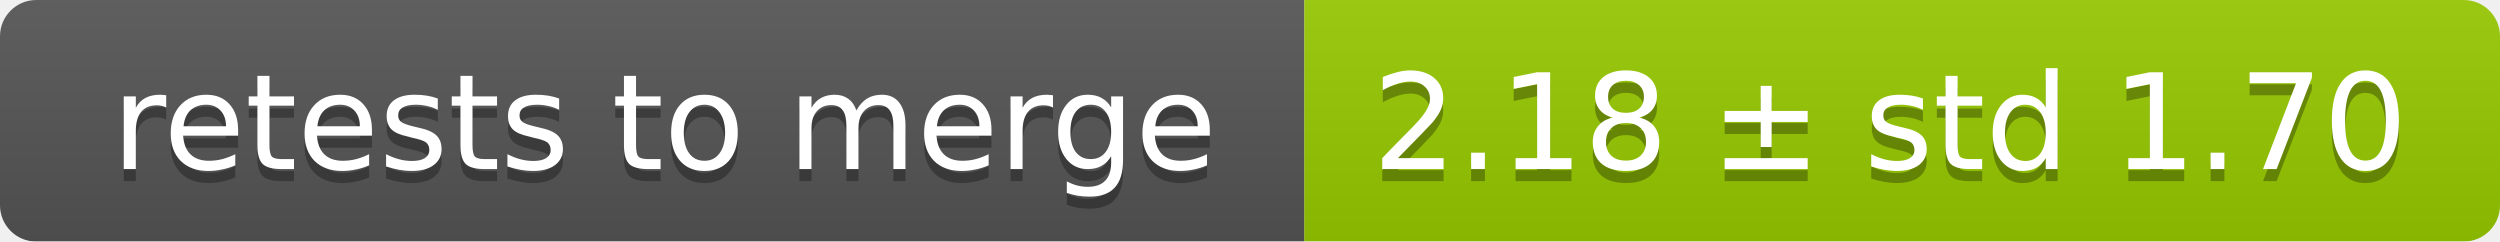
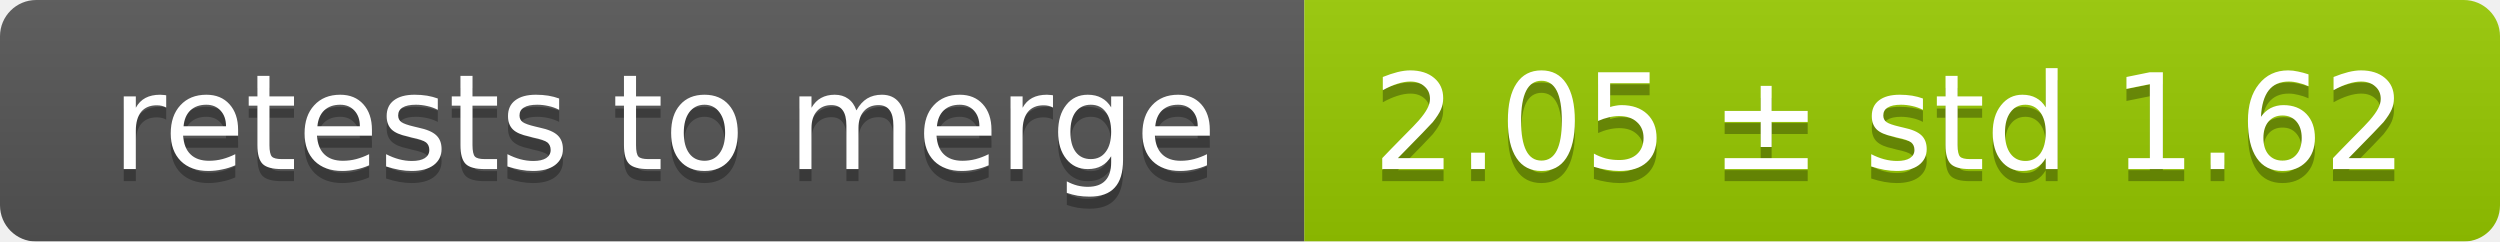
<svg xmlns="http://www.w3.org/2000/svg" width="207" height="20">
  <linearGradient id="smooth" x2="0" y2="100%">
    <stop offset="0" stop-color="#bbb" stop-opacity=".1" />
    <stop offset="1" stop-opacity=".1" />
  </linearGradient>
  <mask id="round">
    <rect width="207" height="20" rx="3" fill="#fff" />
  </mask>
  <g mask="url(#round)">
    <rect width="108" height="20" fill="#555" />
    <rect x="108" width="99" height="20" fill="#97ca00" />
    <rect width="207" height="20" fill="url(#smooth)" />
  </g>
  <g fill="#fff" text-anchor="middle" font-family="DejaVu Sans,Verdana,Geneva,sans-serif" font-size="11">
    <text x="55" y="15" fill="#010101" fill-opacity=".3">retests to merge</text>
    <text x="55" y="14">retests to merge</text>
-     <text x="156.5" y="15" fill="#010101" fill-opacity=".3">2.18 ± std 1.70</text>
-     <text x="156.5" y="14">2.18 ± std 1.70</text>
+     <text x="156.5" y="15" fill="#010101" fill-opacity=".3">2.05 ± std 1.62</text>
+     <text x="156.5" y="14">2.05 ± std 1.62</text>
  </g>
</svg>
